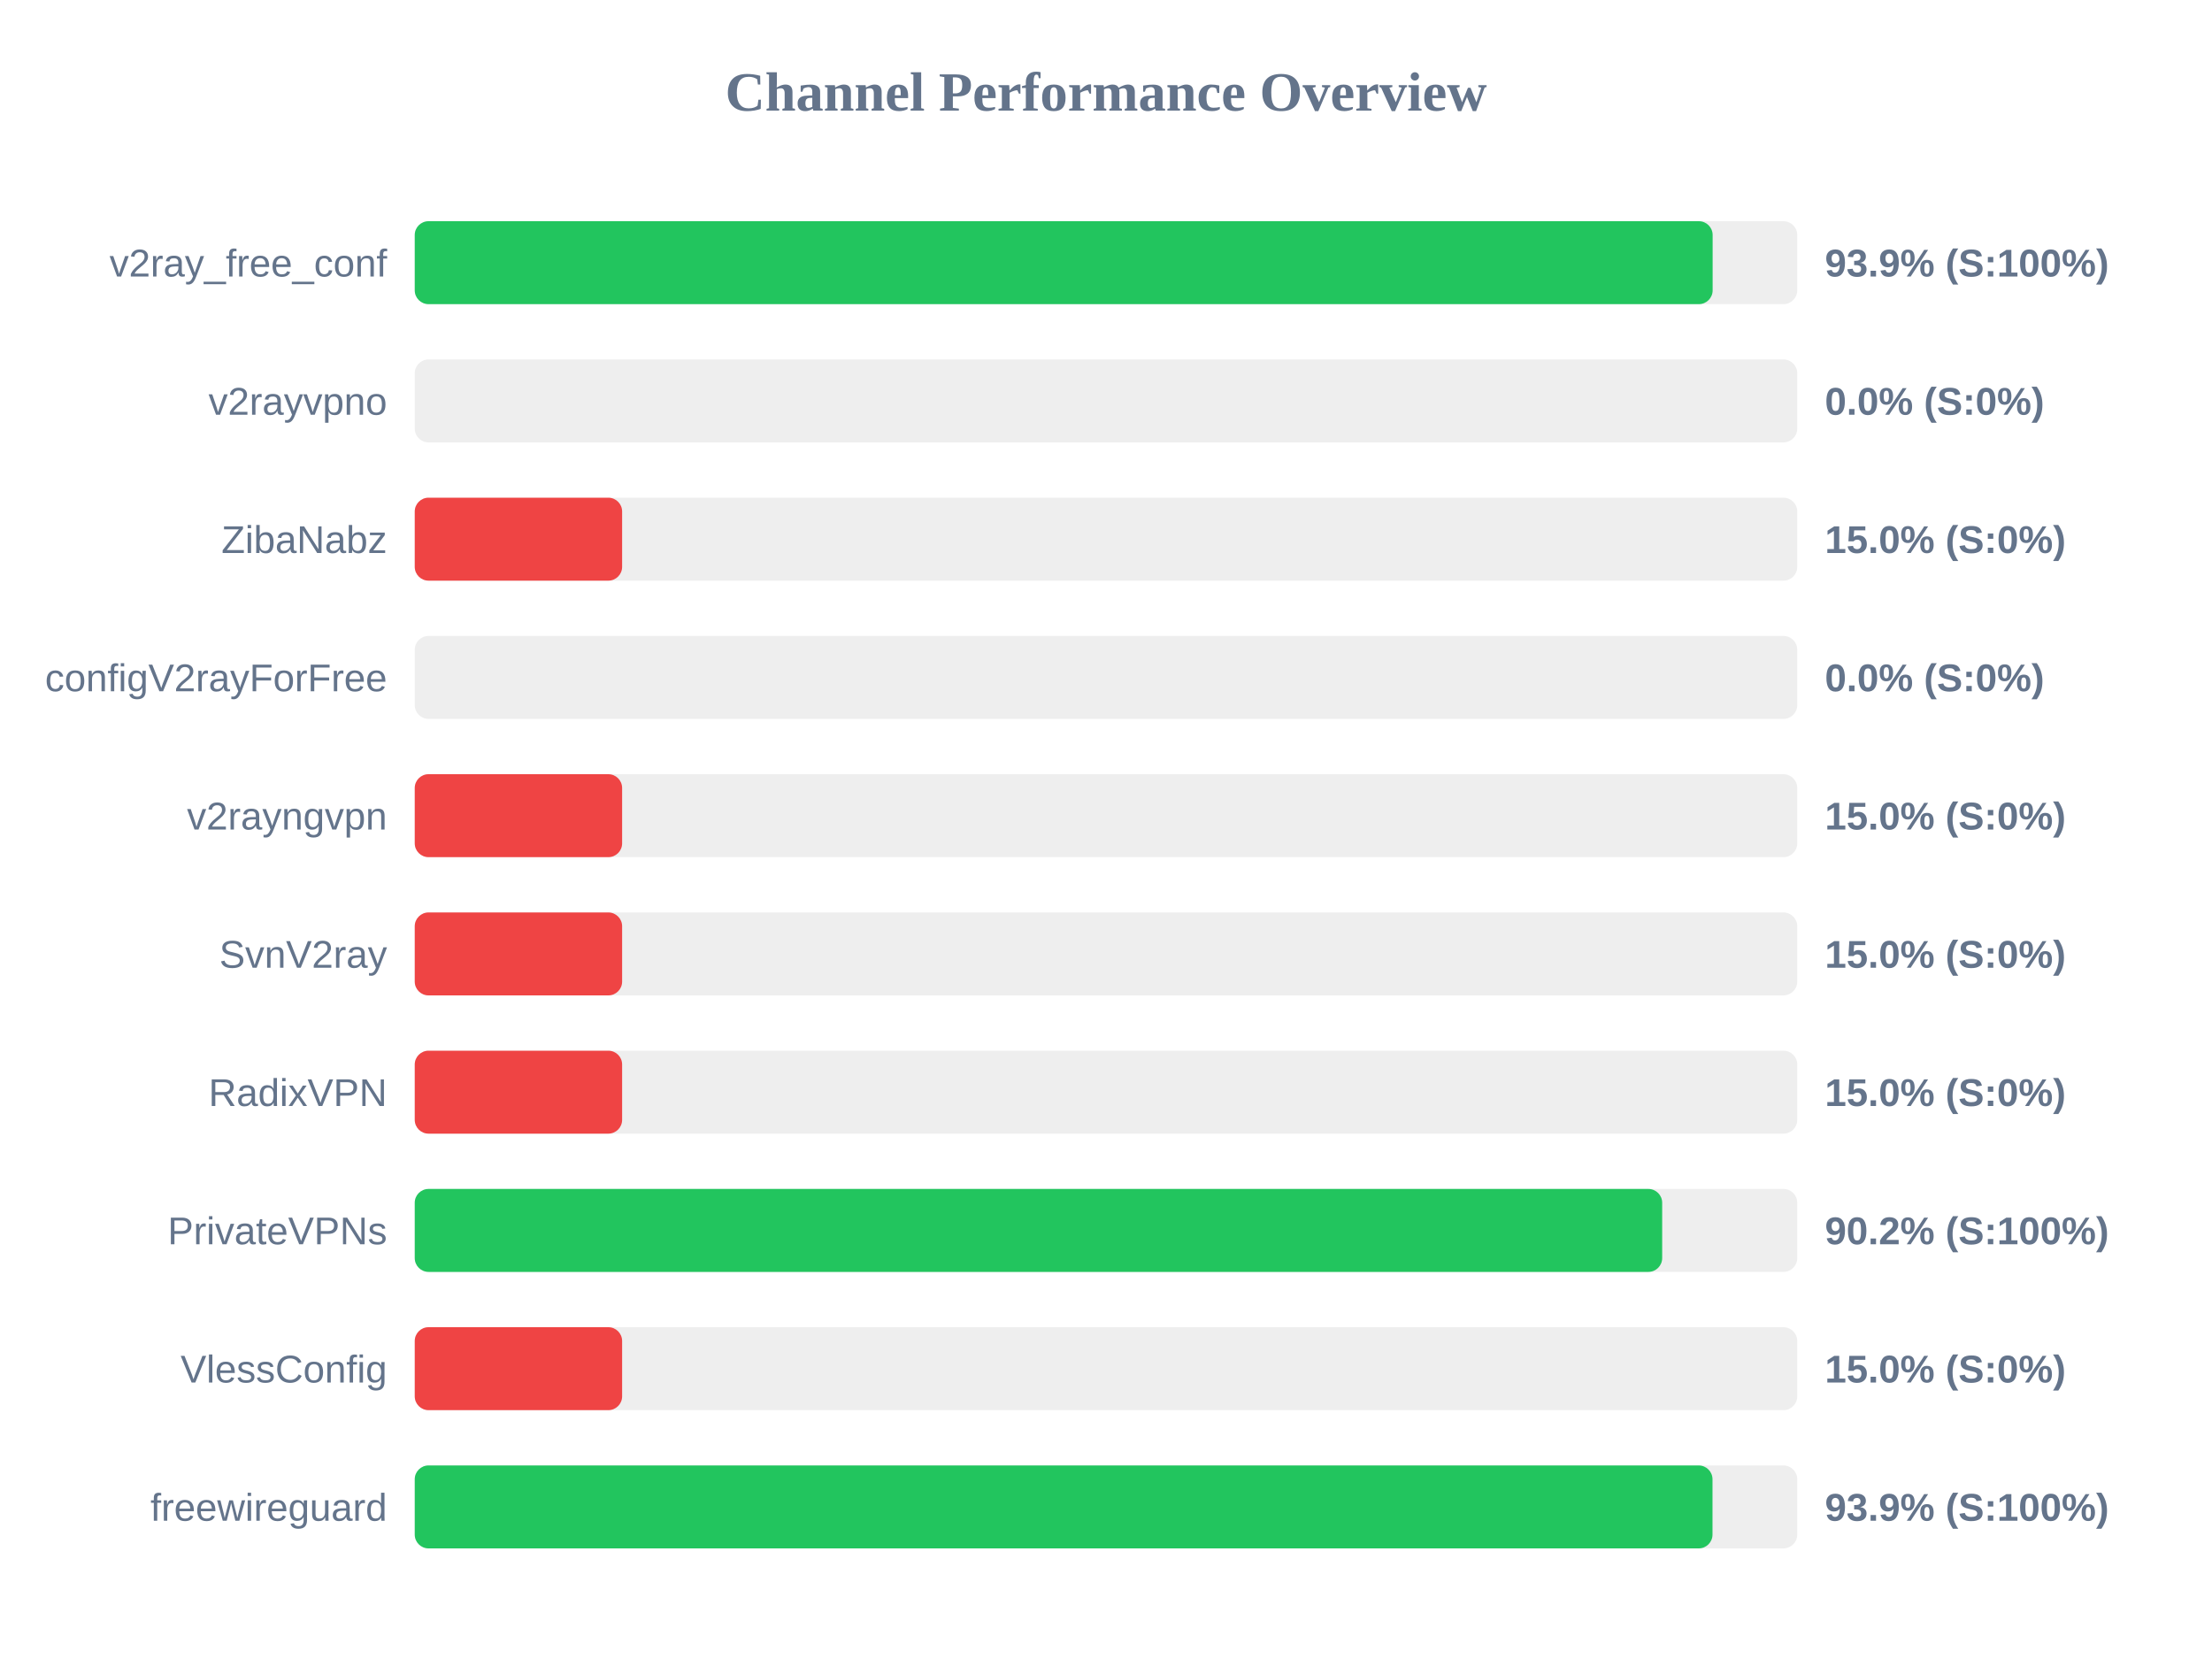
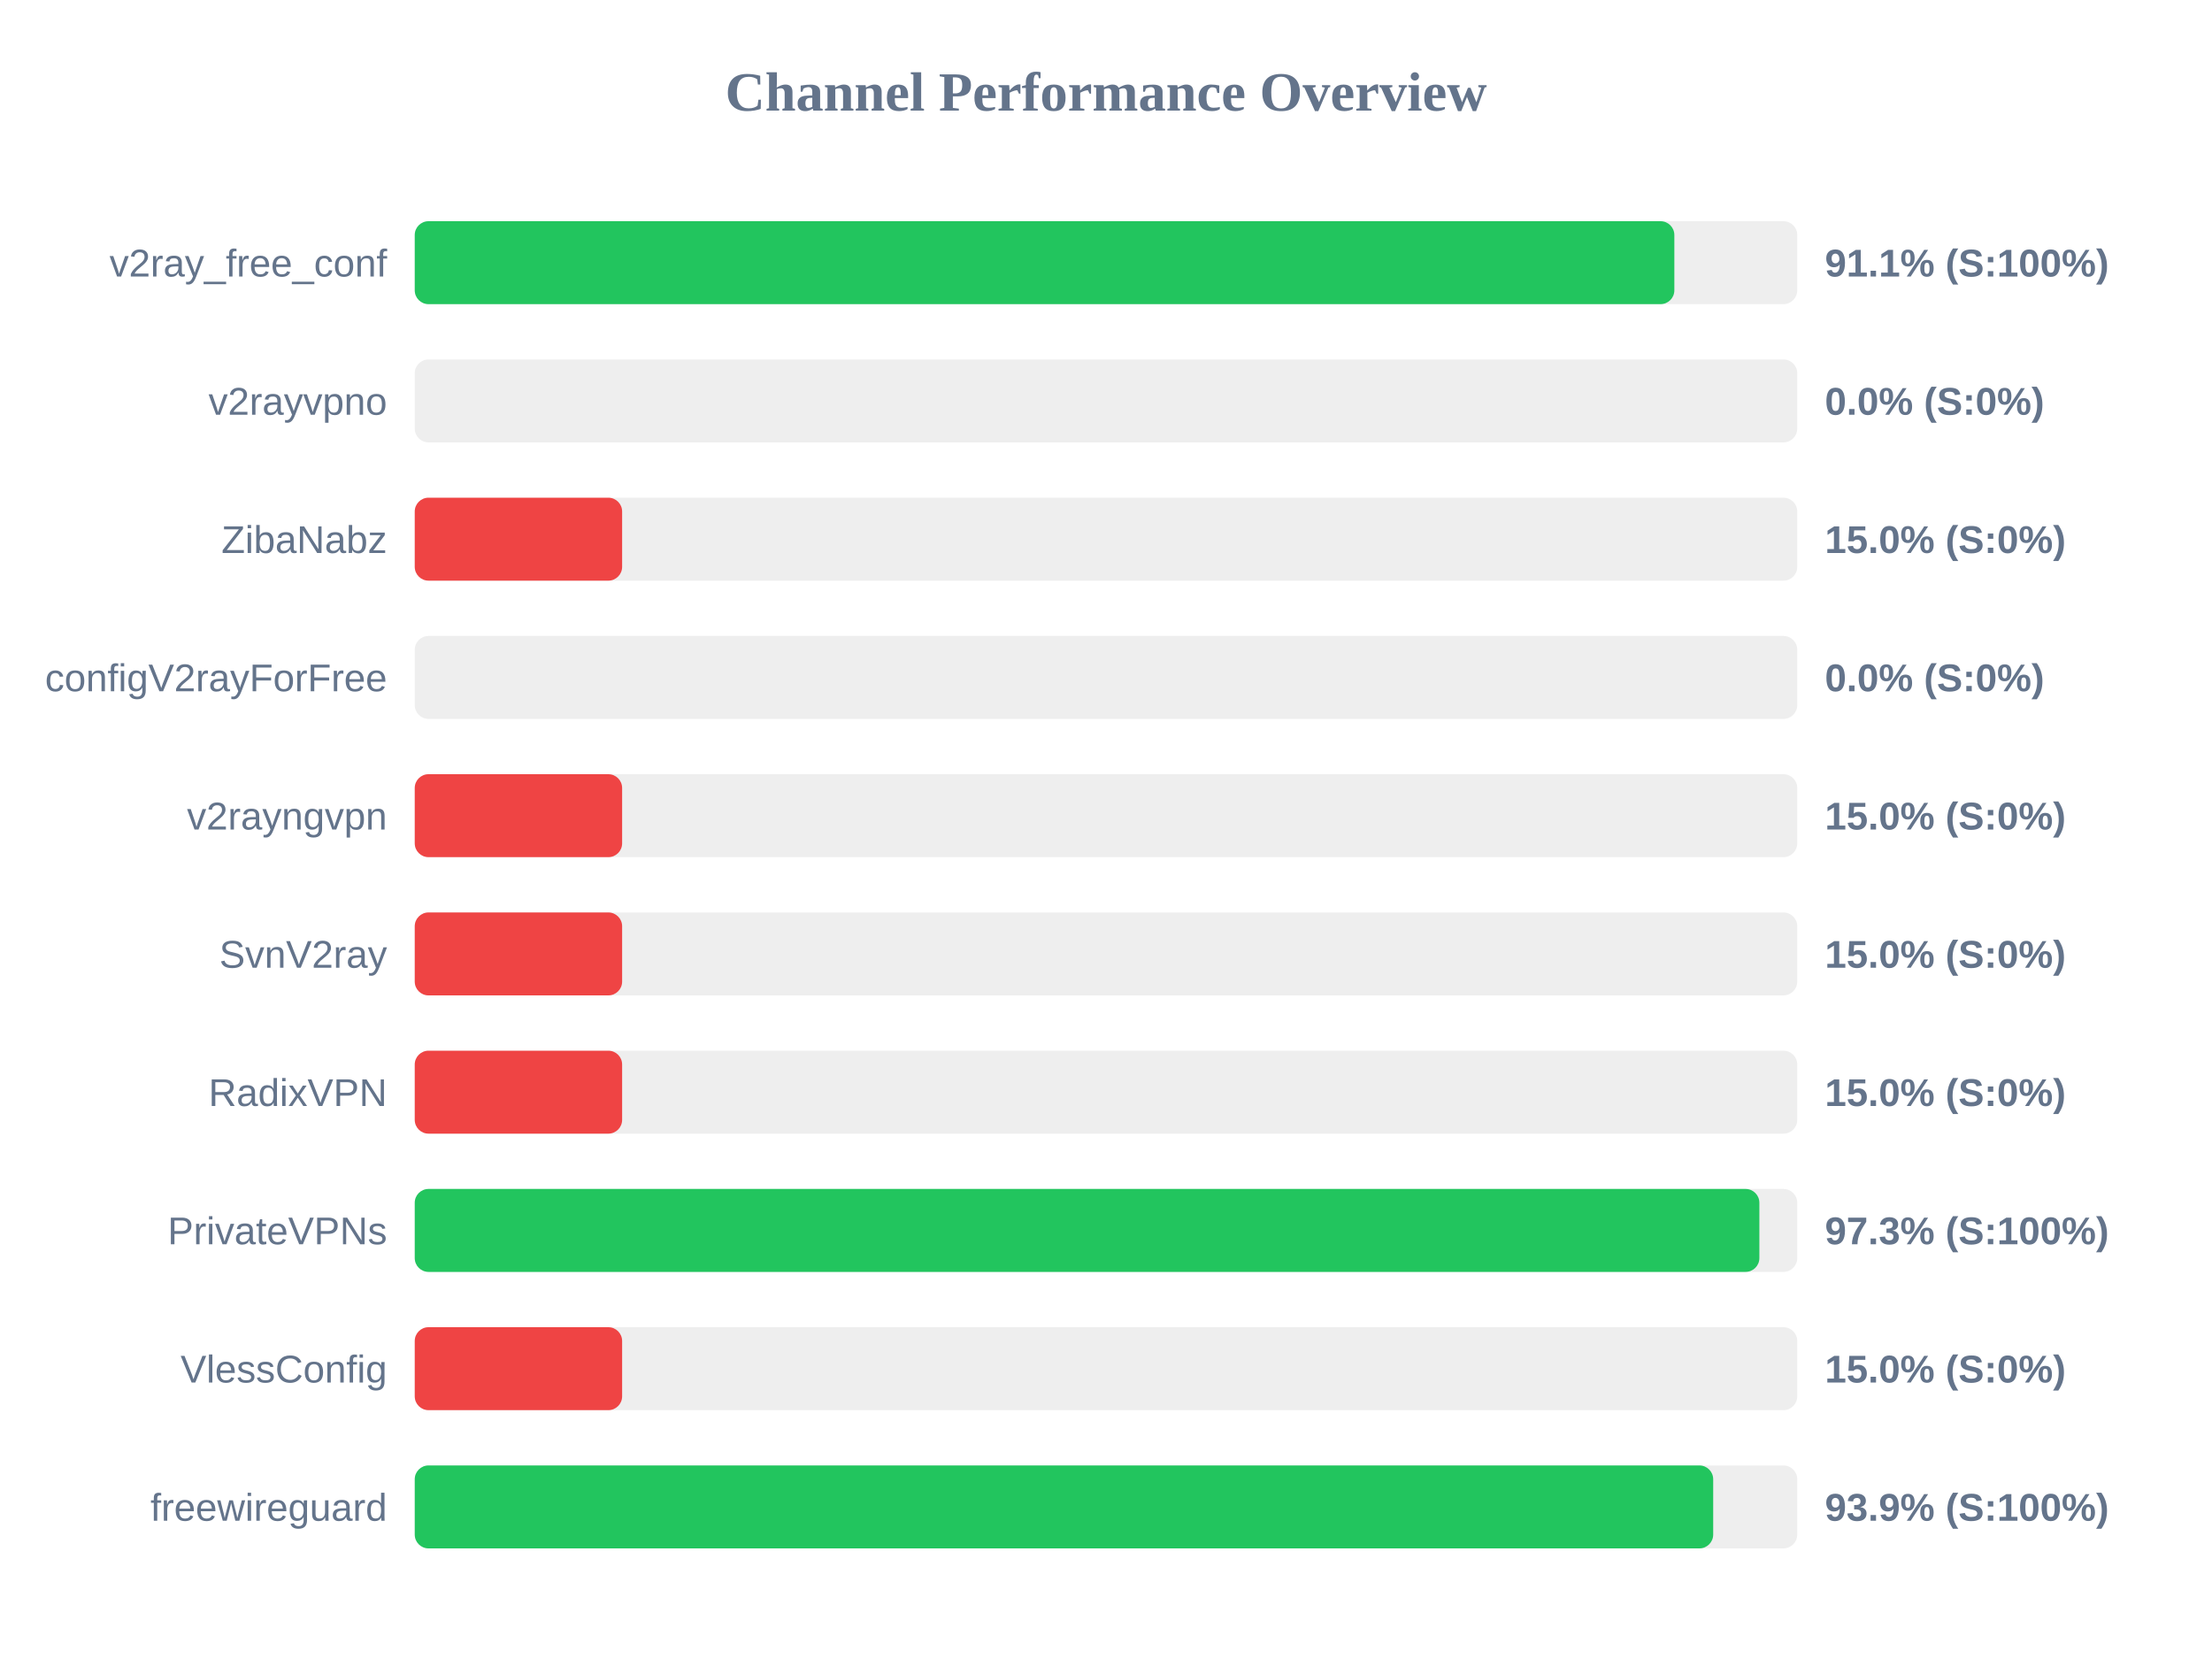
<svg xmlns="http://www.w3.org/2000/svg" width="800" height="600" version="1.1">
  <style>
        .row { font: 14px Arial; fill: #64748b; }
        .score { font: bold 14px Arial; fill: #64748b; }
    </style>
  <text x="400" y="40" text-anchor="middle" font-size="20px" font-weight="bold" fill="#64748b">Channel Performance Overview</text>
  <rect x="150" y="80" width="500" height="30" fill="#eee" rx="5" />
-   <rect x="150" y="80" width="469.4" height="30" fill="#22c55e" rx="5" />
+   <rect x="150" y="80" width="455.55" height="30" fill="#22c55e" rx="5" />
  <text x="140" y="100" text-anchor="end" class="row">v2ray_free_conf</text>
-   <text x="660" y="100" text-anchor="start" class="score">93.9% (S:100%)</text>
+   <text x="660" y="100" text-anchor="start" class="score">91.1% (S:100%)</text>
  <rect x="150" y="130" width="500" height="30" fill="#eee" rx="5" />
  <rect x="150" y="130" width="0.0" height="30" fill="#ef4444" rx="5" />
  <text x="140" y="150" text-anchor="end" class="row">v2rayvpno</text>
  <text x="660" y="150" text-anchor="start" class="score">0.0% (S:0%)</text>
  <rect x="150" y="180" width="500" height="30" fill="#eee" rx="5" />
  <rect x="150" y="180" width="75.0" height="30" fill="#ef4444" rx="5" />
  <text x="140" y="200" text-anchor="end" class="row">ZibaNabz</text>
  <text x="660" y="200" text-anchor="start" class="score">15.0% (S:0%)</text>
  <rect x="150" y="230" width="500" height="30" fill="#eee" rx="5" />
  <rect x="150" y="230" width="0.0" height="30" fill="#ef4444" rx="5" />
  <text x="140" y="250" text-anchor="end" class="row">configV2rayForFree</text>
  <text x="660" y="250" text-anchor="start" class="score">0.0% (S:0%)</text>
  <rect x="150" y="280" width="500" height="30" fill="#eee" rx="5" />
  <rect x="150" y="280" width="75.0" height="30" fill="#ef4444" rx="5" />
  <text x="140" y="300" text-anchor="end" class="row">v2rayngvpn</text>
  <text x="660" y="300" text-anchor="start" class="score">15.0% (S:0%)</text>
  <rect x="150" y="330" width="500" height="30" fill="#eee" rx="5" />
  <rect x="150" y="330" width="75.0" height="30" fill="#ef4444" rx="5" />
  <text x="140" y="350" text-anchor="end" class="row">SvnV2ray</text>
  <text x="660" y="350" text-anchor="start" class="score">15.0% (S:0%)</text>
  <rect x="150" y="380" width="500" height="30" fill="#eee" rx="5" />
  <rect x="150" y="380" width="75.0" height="30" fill="#ef4444" rx="5" />
  <text x="140" y="400" text-anchor="end" class="row">RadixVPN</text>
  <text x="660" y="400" text-anchor="start" class="score">15.0% (S:0%)</text>
  <rect x="150" y="430" width="500" height="30" fill="#eee" rx="5" />
-   <rect x="150" y="430" width="451.15" height="30" fill="#22c55e" rx="5" />
+   <rect x="150" y="430" width="486.3" height="30" fill="#22c55e" rx="5" />
  <text x="140" y="450" text-anchor="end" class="row">PrivateVPNs</text>
-   <text x="660" y="450" text-anchor="start" class="score">90.2% (S:100%)</text>
+   <text x="660" y="450" text-anchor="start" class="score">97.3% (S:100%)</text>
  <rect x="150" y="480" width="500" height="30" fill="#eee" rx="5" />
  <rect x="150" y="480" width="75.0" height="30" fill="#ef4444" rx="5" />
  <text x="140" y="500" text-anchor="end" class="row">VlessConfig</text>
  <text x="660" y="500" text-anchor="start" class="score">15.0% (S:0%)</text>
  <rect x="150" y="530" width="500" height="30" fill="#eee" rx="5" />
-   <rect x="150" y="530" width="469.35" height="30" fill="#22c55e" rx="5" />
+   <rect x="150" y="530" width="469.6" height="30" fill="#22c55e" rx="5" />
  <text x="140" y="550" text-anchor="end" class="row">freewireguard</text>
  <text x="660" y="550" text-anchor="start" class="score">93.9% (S:100%)</text>
</svg>
